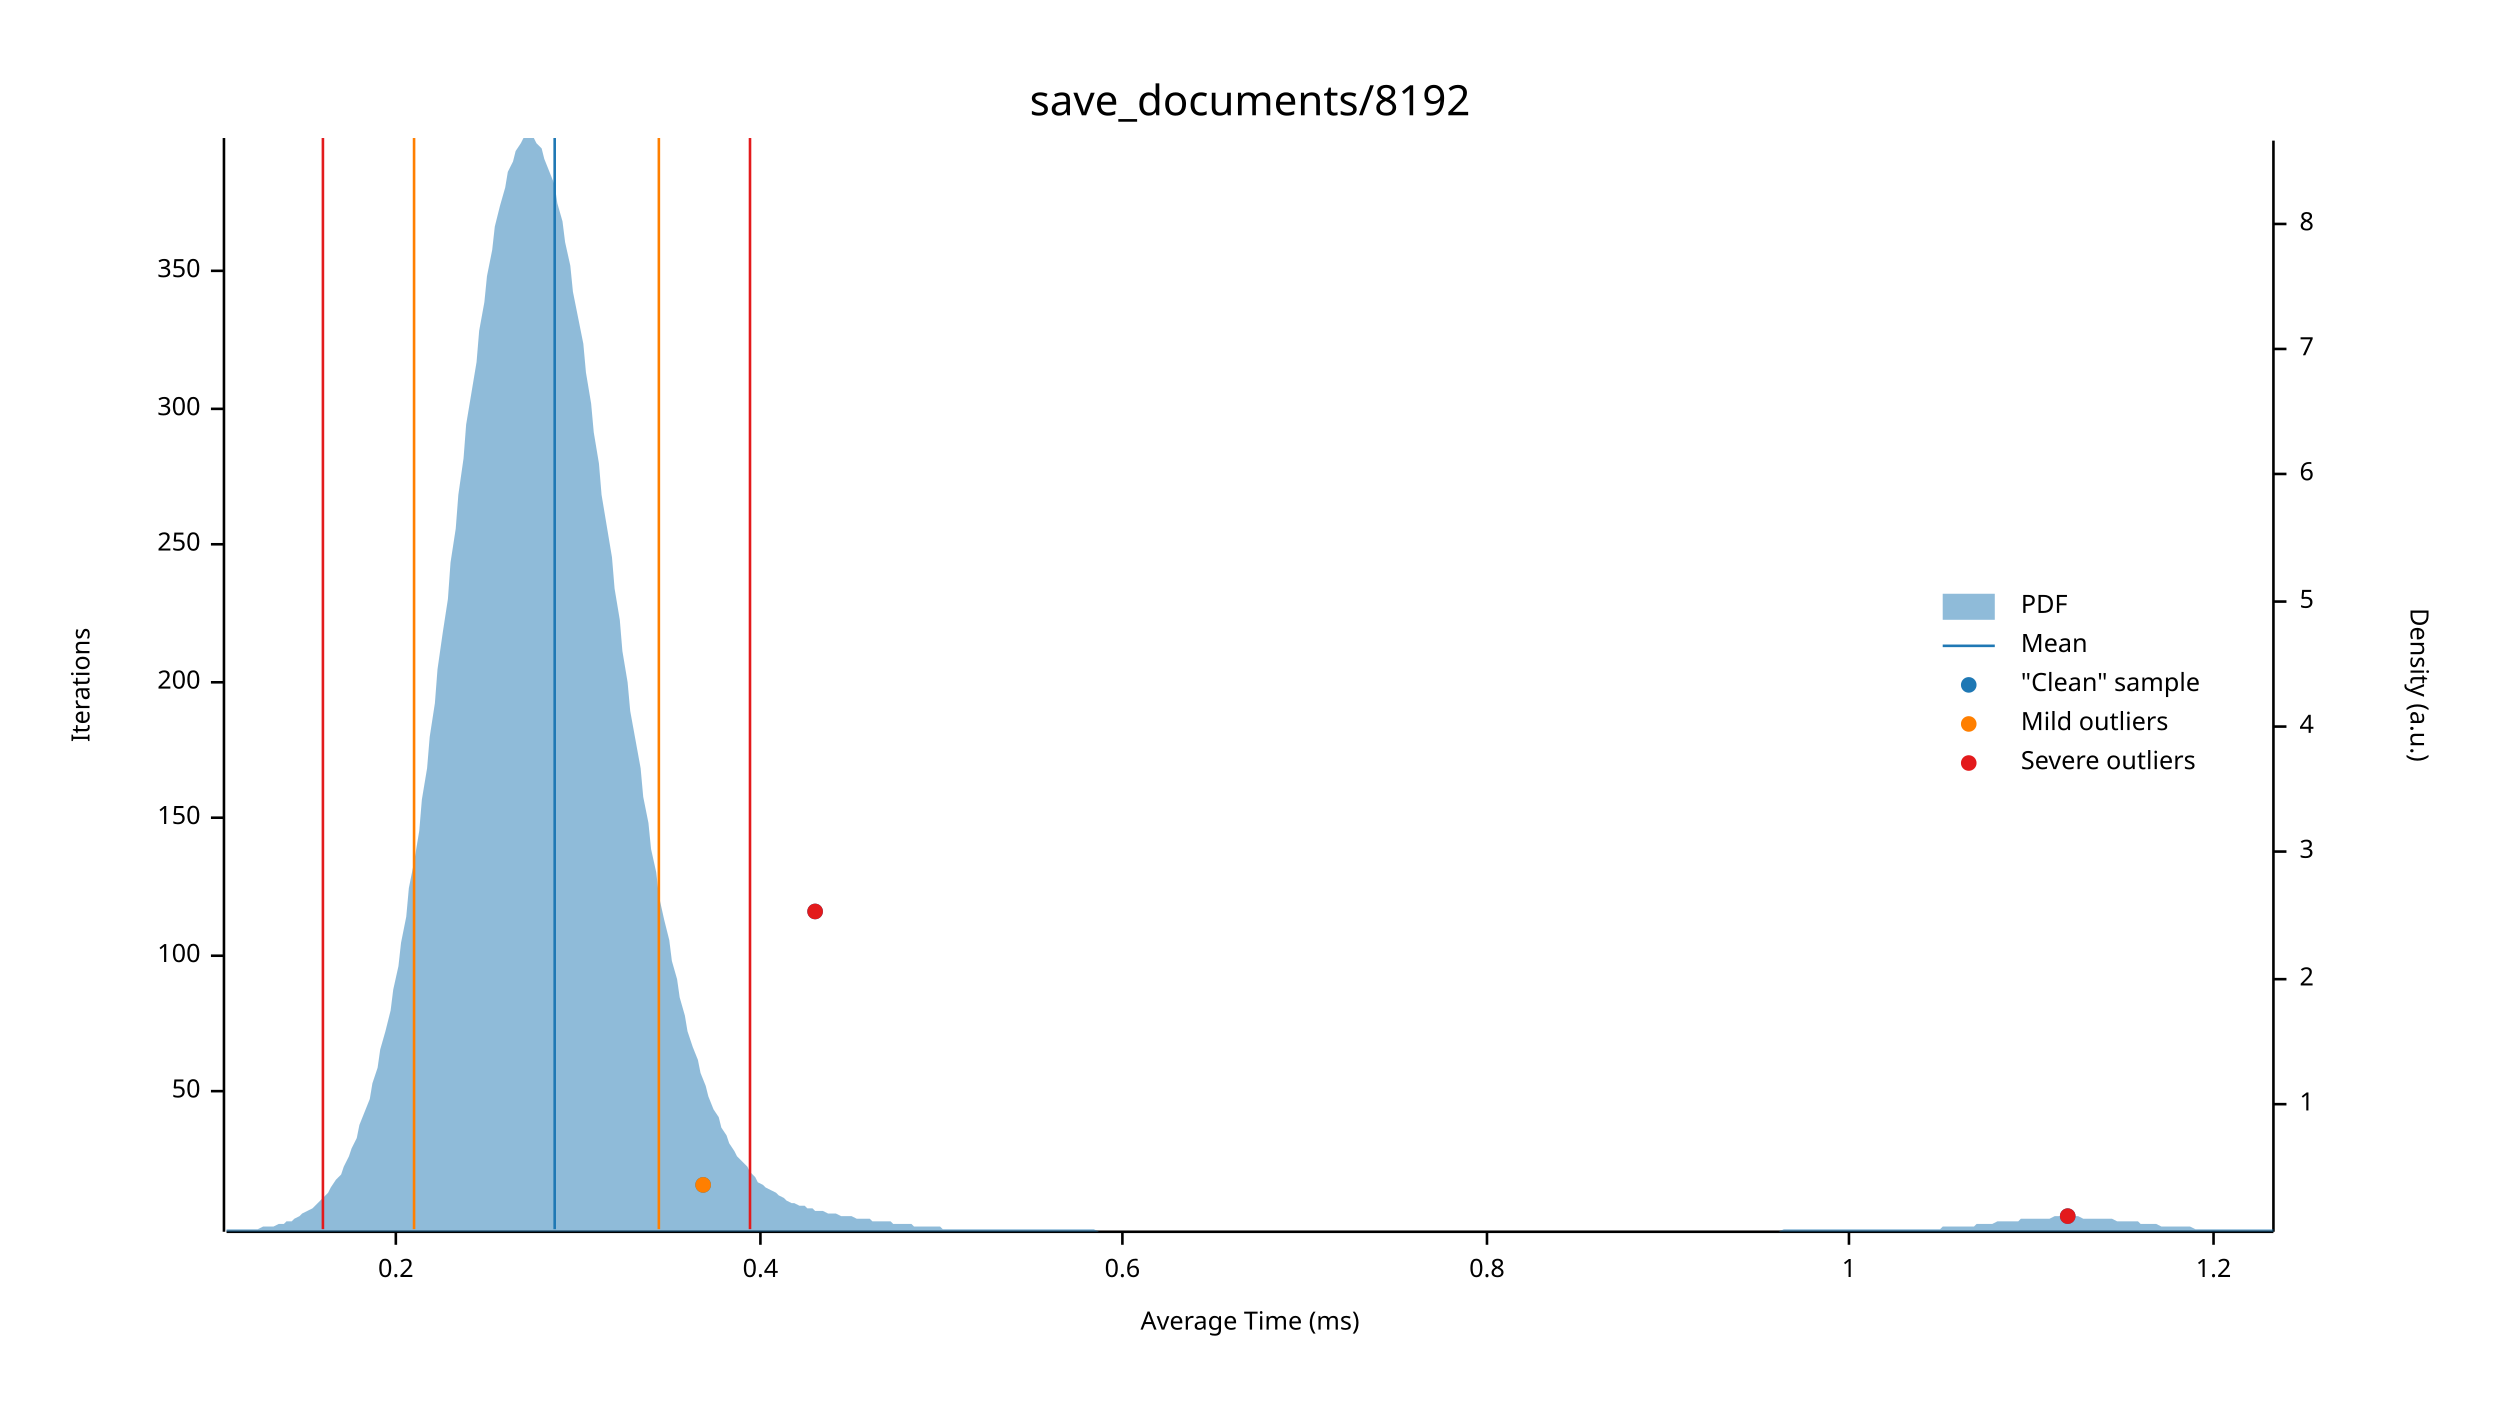
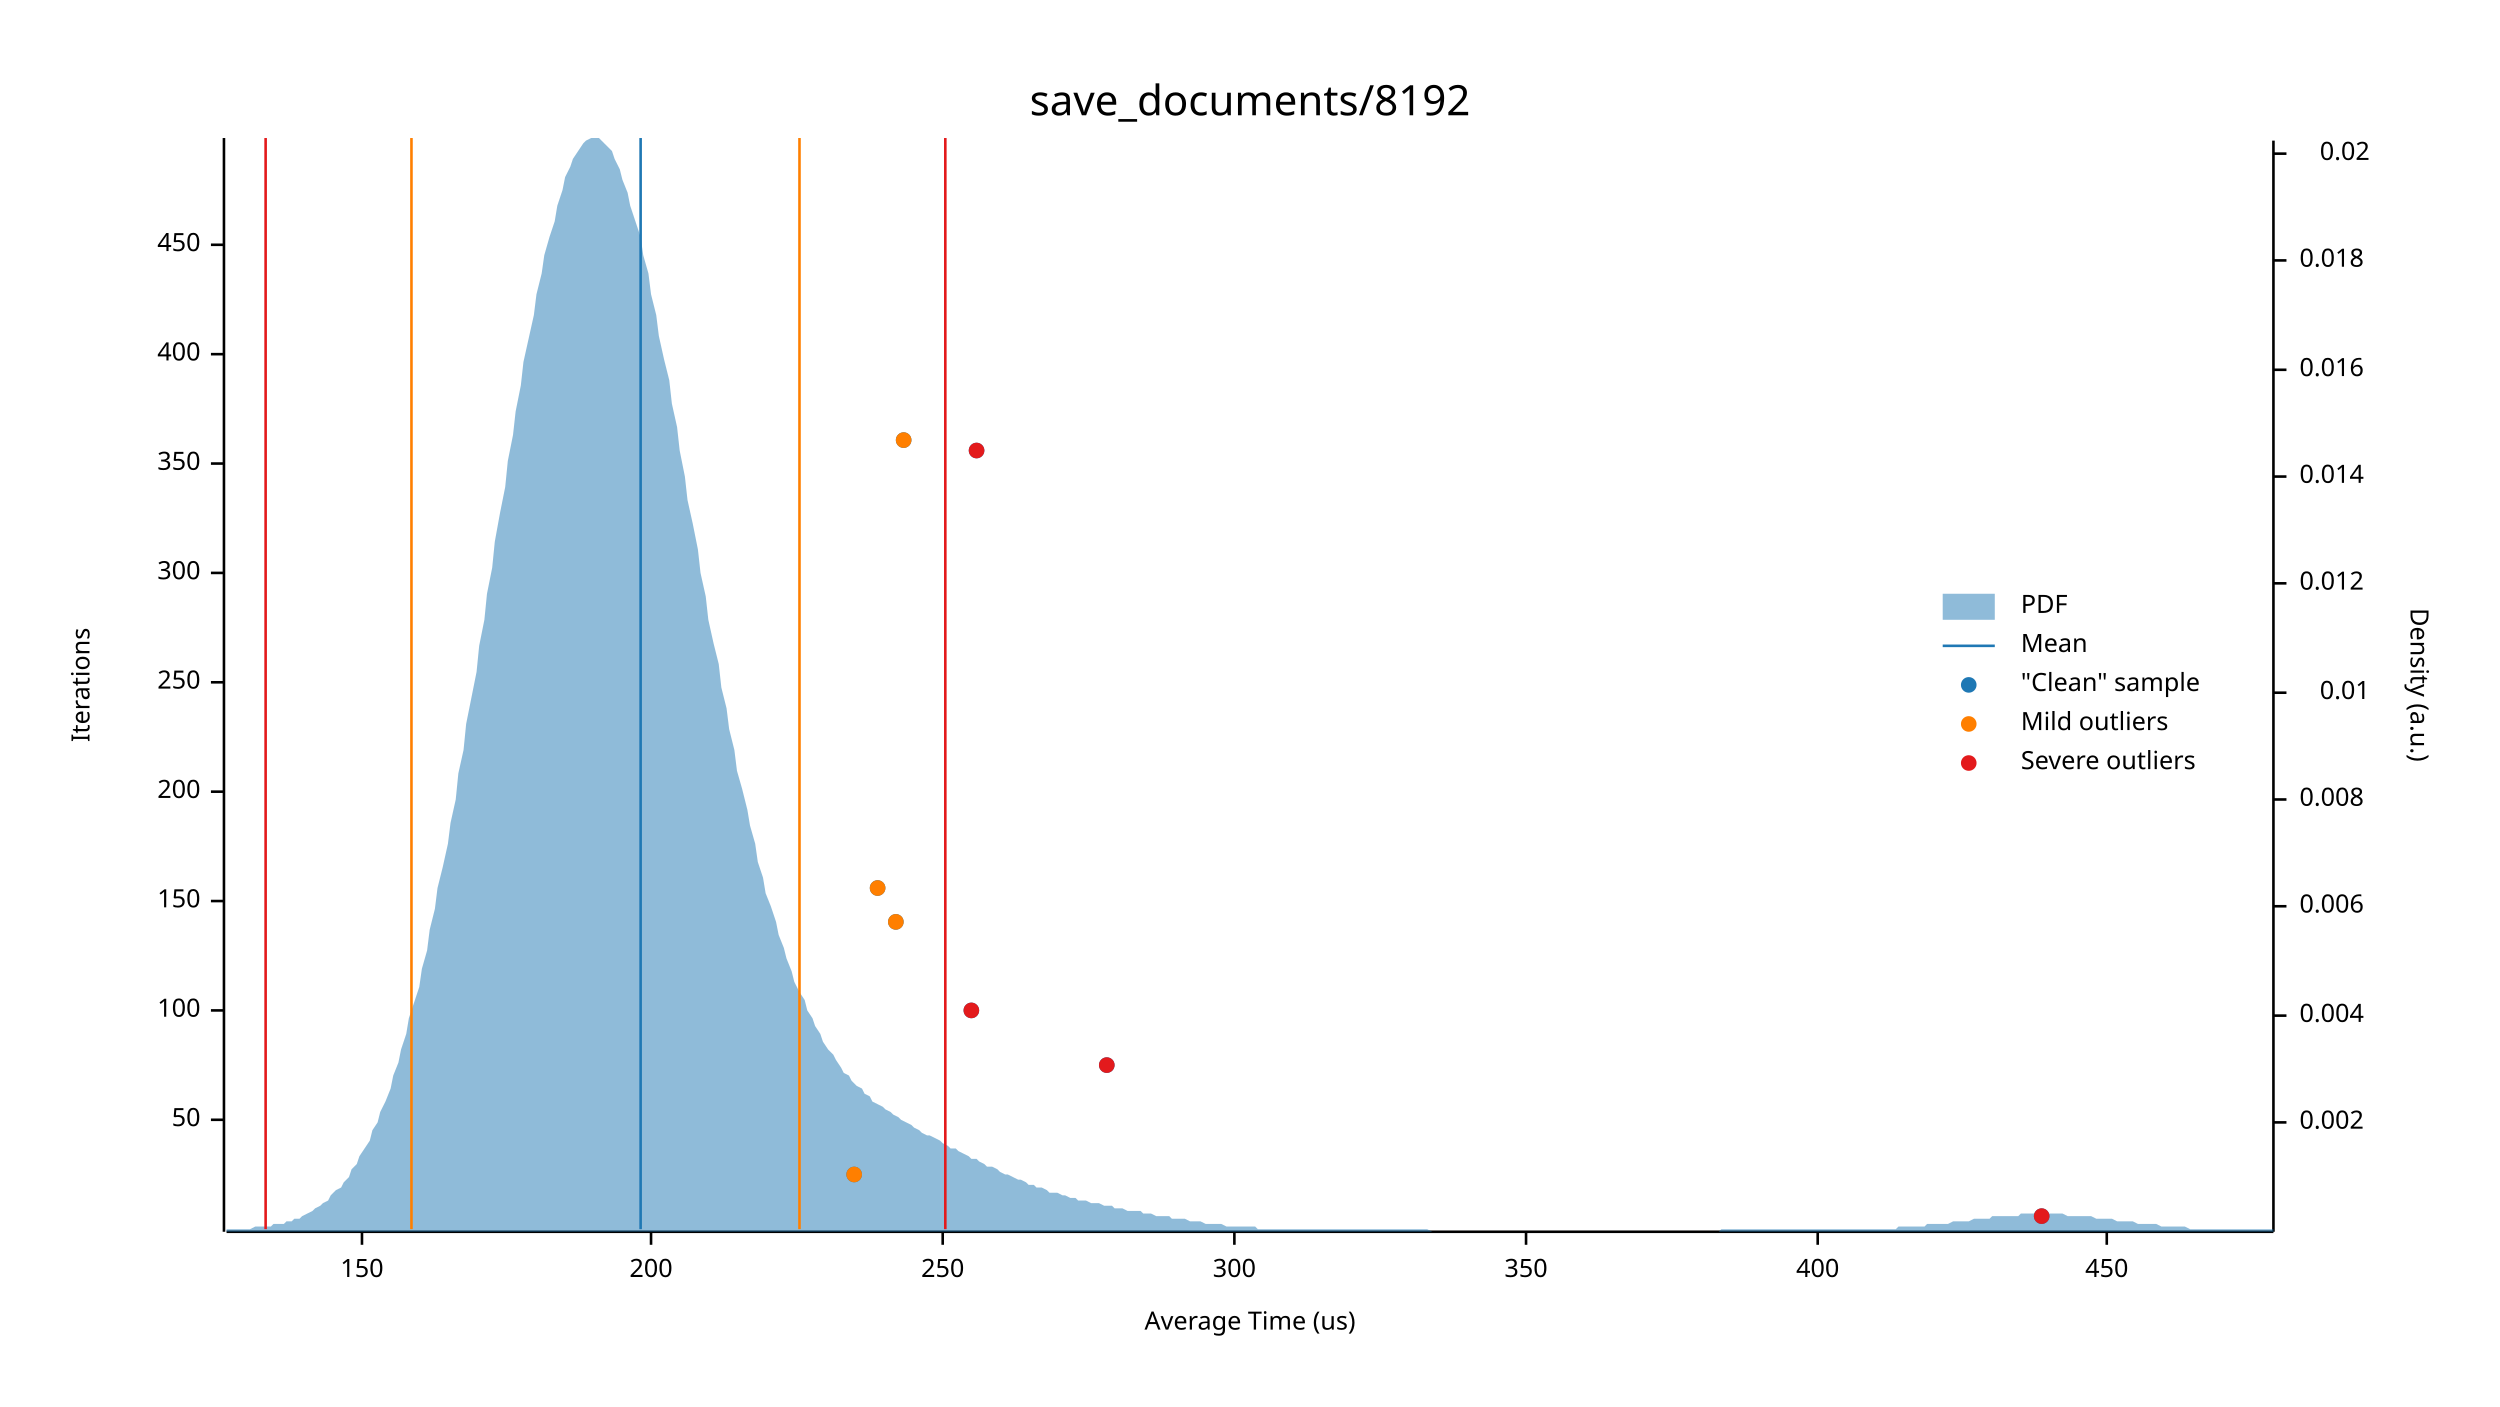
<svg xmlns="http://www.w3.org/2000/svg" width="960" height="540" viewBox="0 0 960 540">
  <text x="480" y="32" dy="0.76em" text-anchor="middle" font-family="sans-serif" font-size="16.129" opacity="1" fill="#000000">
save_documents/8192
</text>
  <text x="27" y="263" dy="0.76em" text-anchor="middle" font-family="sans-serif" font-size="9.677" opacity="1" fill="#000000" transform="rotate(270, 27, 263)">
Iterations
</text>
  <text x="480" y="513" dy="-0.5ex" text-anchor="middle" font-family="sans-serif" font-size="9.677" opacity="1" fill="#000000">
- Average Time (ms)
+ Average Time (us)
</text>
  <polyline fill="none" opacity="1" stroke="#000000" stroke-width="1" points="86,53 86,473 " />
-   <text x="77" y="419" dy="0.5ex" text-anchor="end" font-family="sans-serif" font-size="9.677" opacity="1" fill="#000000">
+   <text x="77" y="430" dy="0.5ex" text-anchor="end" font-family="sans-serif" font-size="9.677" opacity="1" fill="#000000">
50
</text>
-   <polyline fill="none" opacity="1" stroke="#000000" stroke-width="1" points="81,419 86,419 " />
-   <text x="77" y="367" dy="0.5ex" text-anchor="end" font-family="sans-serif" font-size="9.677" opacity="1" fill="#000000">
+   <polyline fill="none" opacity="1" stroke="#000000" stroke-width="1" points="81,430 86,430 " />
+   <text x="77" y="388" dy="0.5ex" text-anchor="end" font-family="sans-serif" font-size="9.677" opacity="1" fill="#000000">
100
</text>
-   <polyline fill="none" opacity="1" stroke="#000000" stroke-width="1" points="81,367 86,367 " />
-   <text x="77" y="314" dy="0.5ex" text-anchor="end" font-family="sans-serif" font-size="9.677" opacity="1" fill="#000000">
+   <polyline fill="none" opacity="1" stroke="#000000" stroke-width="1" points="81,388 86,388 " />
+   <text x="77" y="346" dy="0.5ex" text-anchor="end" font-family="sans-serif" font-size="9.677" opacity="1" fill="#000000">
150
</text>
-   <polyline fill="none" opacity="1" stroke="#000000" stroke-width="1" points="81,314 86,314 " />
-   <text x="77" y="262" dy="0.5ex" text-anchor="end" font-family="sans-serif" font-size="9.677" opacity="1" fill="#000000">
+   <polyline fill="none" opacity="1" stroke="#000000" stroke-width="1" points="81,346 86,346 " />
+   <text x="77" y="304" dy="0.5ex" text-anchor="end" font-family="sans-serif" font-size="9.677" opacity="1" fill="#000000">
200
</text>
-   <polyline fill="none" opacity="1" stroke="#000000" stroke-width="1" points="81,262 86,262 " />
-   <text x="77" y="209" dy="0.5ex" text-anchor="end" font-family="sans-serif" font-size="9.677" opacity="1" fill="#000000">
+   <polyline fill="none" opacity="1" stroke="#000000" stroke-width="1" points="81,304 86,304 " />
+   <text x="77" y="262" dy="0.5ex" text-anchor="end" font-family="sans-serif" font-size="9.677" opacity="1" fill="#000000">
250
</text>
-   <polyline fill="none" opacity="1" stroke="#000000" stroke-width="1" points="81,209 86,209 " />
-   <text x="77" y="157" dy="0.5ex" text-anchor="end" font-family="sans-serif" font-size="9.677" opacity="1" fill="#000000">
+   <polyline fill="none" opacity="1" stroke="#000000" stroke-width="1" points="81,262 86,262 " />
+   <text x="77" y="220" dy="0.5ex" text-anchor="end" font-family="sans-serif" font-size="9.677" opacity="1" fill="#000000">
300
</text>
-   <polyline fill="none" opacity="1" stroke="#000000" stroke-width="1" points="81,157 86,157 " />
-   <text x="77" y="104" dy="0.5ex" text-anchor="end" font-family="sans-serif" font-size="9.677" opacity="1" fill="#000000">
+   <polyline fill="none" opacity="1" stroke="#000000" stroke-width="1" points="81,220 86,220 " />
+   <text x="77" y="178" dy="0.5ex" text-anchor="end" font-family="sans-serif" font-size="9.677" opacity="1" fill="#000000">
350
</text>
-   <polyline fill="none" opacity="1" stroke="#000000" stroke-width="1" points="81,104 86,104 " />
+   <polyline fill="none" opacity="1" stroke="#000000" stroke-width="1" points="81,178 86,178 " />
+   <text x="77" y="136" dy="0.5ex" text-anchor="end" font-family="sans-serif" font-size="9.677" opacity="1" fill="#000000">
+ 400
+ </text>
+   <polyline fill="none" opacity="1" stroke="#000000" stroke-width="1" points="81,136 86,136 " />
+   <text x="77" y="94" dy="0.5ex" text-anchor="end" font-family="sans-serif" font-size="9.677" opacity="1" fill="#000000">
+ 450
+ </text>
+   <polyline fill="none" opacity="1" stroke="#000000" stroke-width="1" points="81,94 86,94 " />
  <polyline fill="none" opacity="1" stroke="#000000" stroke-width="1" points="87,473 873,473 " />
-   <text x="152" y="483" dy="0.76em" text-anchor="middle" font-family="sans-serif" font-size="9.677" opacity="1" fill="#000000">
- 0.2
+   <text x="139" y="483" dy="0.76em" text-anchor="middle" font-family="sans-serif" font-size="9.677" opacity="1" fill="#000000">
+ 150
</text>
-   <polyline fill="none" opacity="1" stroke="#000000" stroke-width="1" points="152,473 152,478 " />
-   <text x="292" y="483" dy="0.76em" text-anchor="middle" font-family="sans-serif" font-size="9.677" opacity="1" fill="#000000">
- 0.4
+   <polyline fill="none" opacity="1" stroke="#000000" stroke-width="1" points="139,473 139,478 " />
+   <text x="250" y="483" dy="0.76em" text-anchor="middle" font-family="sans-serif" font-size="9.677" opacity="1" fill="#000000">
+ 200
</text>
-   <polyline fill="none" opacity="1" stroke="#000000" stroke-width="1" points="292,473 292,478 " />
-   <text x="431" y="483" dy="0.76em" text-anchor="middle" font-family="sans-serif" font-size="9.677" opacity="1" fill="#000000">
- 0.6
+   <polyline fill="none" opacity="1" stroke="#000000" stroke-width="1" points="250,473 250,478 " />
+   <text x="362" y="483" dy="0.76em" text-anchor="middle" font-family="sans-serif" font-size="9.677" opacity="1" fill="#000000">
+ 250
</text>
-   <polyline fill="none" opacity="1" stroke="#000000" stroke-width="1" points="431,473 431,478 " />
-   <text x="571" y="483" dy="0.76em" text-anchor="middle" font-family="sans-serif" font-size="9.677" opacity="1" fill="#000000">
- 0.8
+   <polyline fill="none" opacity="1" stroke="#000000" stroke-width="1" points="362,473 362,478 " />
+   <text x="474" y="483" dy="0.76em" text-anchor="middle" font-family="sans-serif" font-size="9.677" opacity="1" fill="#000000">
+ 300
</text>
-   <polyline fill="none" opacity="1" stroke="#000000" stroke-width="1" points="571,473 571,478 " />
-   <text x="710" y="483" dy="0.76em" text-anchor="middle" font-family="sans-serif" font-size="9.677" opacity="1" fill="#000000">
- 1
+   <polyline fill="none" opacity="1" stroke="#000000" stroke-width="1" points="474,473 474,478 " />
+   <text x="586" y="483" dy="0.76em" text-anchor="middle" font-family="sans-serif" font-size="9.677" opacity="1" fill="#000000">
+ 350
</text>
-   <polyline fill="none" opacity="1" stroke="#000000" stroke-width="1" points="710,473 710,478 " />
-   <text x="850" y="483" dy="0.76em" text-anchor="middle" font-family="sans-serif" font-size="9.677" opacity="1" fill="#000000">
- 1.2
+   <polyline fill="none" opacity="1" stroke="#000000" stroke-width="1" points="586,473 586,478 " />
+   <text x="698" y="483" dy="0.76em" text-anchor="middle" font-family="sans-serif" font-size="9.677" opacity="1" fill="#000000">
+ 400
</text>
-   <polyline fill="none" opacity="1" stroke="#000000" stroke-width="1" points="850,473 850,478 " />
+   <polyline fill="none" opacity="1" stroke="#000000" stroke-width="1" points="698,473 698,478 " />
+   <text x="809" y="483" dy="0.76em" text-anchor="middle" font-family="sans-serif" font-size="9.677" opacity="1" fill="#000000">
+ 450
+ </text>
+   <polyline fill="none" opacity="1" stroke="#000000" stroke-width="1" points="809,473 809,478 " />
  <text x="933" y="263" dy="0.76em" text-anchor="middle" font-family="sans-serif" font-size="9.677" opacity="1" fill="#000000" transform="rotate(90, 933, 263)">
Density (a.u.)
</text>
  <polyline fill="none" opacity="1" stroke="#000000" stroke-width="1" points="873,54 873,473 " />
-   <text x="883" y="424" dy="0.5ex" text-anchor="start" font-family="sans-serif" font-size="9.677" opacity="1" fill="#000000">
- 1
+   <text x="883" y="431" dy="0.5ex" text-anchor="start" font-family="sans-serif" font-size="9.677" opacity="1" fill="#000000">
+ 0.002
</text>
-   <polyline fill="none" opacity="1" stroke="#000000" stroke-width="1" points="873,424 878,424 " />
-   <text x="883" y="376" dy="0.5ex" text-anchor="start" font-family="sans-serif" font-size="9.677" opacity="1" fill="#000000">
- 2
+   <polyline fill="none" opacity="1" stroke="#000000" stroke-width="1" points="873,431 878,431 " />
+   <text x="883" y="390" dy="0.5ex" text-anchor="start" font-family="sans-serif" font-size="9.677" opacity="1" fill="#000000">
+ 0.004
</text>
-   <polyline fill="none" opacity="1" stroke="#000000" stroke-width="1" points="873,376 878,376 " />
-   <text x="883" y="327" dy="0.5ex" text-anchor="start" font-family="sans-serif" font-size="9.677" opacity="1" fill="#000000">
- 3
+   <polyline fill="none" opacity="1" stroke="#000000" stroke-width="1" points="873,390 878,390 " />
+   <text x="883" y="348" dy="0.5ex" text-anchor="start" font-family="sans-serif" font-size="9.677" opacity="1" fill="#000000">
+ 0.006
</text>
-   <polyline fill="none" opacity="1" stroke="#000000" stroke-width="1" points="873,327 878,327 " />
-   <text x="883" y="279" dy="0.5ex" text-anchor="start" font-family="sans-serif" font-size="9.677" opacity="1" fill="#000000">
- 4
+   <polyline fill="none" opacity="1" stroke="#000000" stroke-width="1" points="873,348 878,348 " />
+   <text x="883" y="307" dy="0.5ex" text-anchor="start" font-family="sans-serif" font-size="9.677" opacity="1" fill="#000000">
+ 0.008
</text>
-   <polyline fill="none" opacity="1" stroke="#000000" stroke-width="1" points="873,279 878,279 " />
-   <text x="883" y="231" dy="0.5ex" text-anchor="start" font-family="sans-serif" font-size="9.677" opacity="1" fill="#000000">
- 5
+   <polyline fill="none" opacity="1" stroke="#000000" stroke-width="1" points="873,307 878,307 " />
+   <text x="910" y="266" dy="0.5ex" text-anchor="end" font-family="sans-serif" font-size="9.677" opacity="1" fill="#000000">
+ 0.01
</text>
-   <polyline fill="none" opacity="1" stroke="#000000" stroke-width="1" points="873,231 878,231 " />
-   <text x="883" y="182" dy="0.5ex" text-anchor="start" font-family="sans-serif" font-size="9.677" opacity="1" fill="#000000">
- 6
+   <polyline fill="none" opacity="1" stroke="#000000" stroke-width="1" points="873,266 878,266 " />
+   <text x="883" y="224" dy="0.5ex" text-anchor="start" font-family="sans-serif" font-size="9.677" opacity="1" fill="#000000">
+ 0.012
</text>
-   <polyline fill="none" opacity="1" stroke="#000000" stroke-width="1" points="873,182 878,182 " />
-   <text x="883" y="134" dy="0.5ex" text-anchor="start" font-family="sans-serif" font-size="9.677" opacity="1" fill="#000000">
- 7
+   <polyline fill="none" opacity="1" stroke="#000000" stroke-width="1" points="873,224 878,224 " />
+   <text x="883" y="183" dy="0.5ex" text-anchor="start" font-family="sans-serif" font-size="9.677" opacity="1" fill="#000000">
+ 0.014
</text>
-   <polyline fill="none" opacity="1" stroke="#000000" stroke-width="1" points="873,134 878,134 " />
-   <text x="883" y="86" dy="0.5ex" text-anchor="start" font-family="sans-serif" font-size="9.677" opacity="1" fill="#000000">
- 8
+   <polyline fill="none" opacity="1" stroke="#000000" stroke-width="1" points="873,183 878,183 " />
+   <text x="883" y="142" dy="0.5ex" text-anchor="start" font-family="sans-serif" font-size="9.677" opacity="1" fill="#000000">
+ 0.016
</text>
-   <polyline fill="none" opacity="1" stroke="#000000" stroke-width="1" points="873,86 878,86 " />
-   <polygon opacity="0.5" fill="#1F78B4" points="87,472 88,472 90,472 91,472 93,472 94,472 96,472 98,472 99,472 101,471 102,471 104,471 105,471 107,470 109,470 110,469 112,469 113,468 115,467 116,466 118,465 120,464 121,463 123,461 124,460 126,458 127,456 129,453 131,451 132,448 134,444 135,441 137,437 138,432 140,427 142,422 143,416 145,410 146,403 148,396 150,388 151,380 153,371 154,362 156,352 157,341 159,331 161,319 162,307 164,295 165,283 167,270 168,257 170,243 172,230 173,216 175,203 176,190 178,176 179,163 181,151 183,139 184,127 186,116 187,106 189,96 190,87 192,79 194,72 195,66 197,62 198,58 200,55 201,53 203,53 205,53 206,55 208,57 209,61 211,66 213,71 214,78 216,85 217,93 219,102 220,112 222,122 224,132 225,143 227,155 228,166 230,178 231,190 233,202 235,214 236,226 238,238 239,250 241,262 242,273 244,284 246,295 247,306 249,316 250,326 252,335 253,344 255,353 257,361 258,369 260,376 261,383 263,390 264,396 266,402 268,407 269,412 271,417 272,421 274,426 276,429 277,433 279,436 280,439 282,442 283,444 285,446 287,448 288,450 290,452 291,454 293,455 294,456 296,457 298,458 299,459 301,460 302,461 304,462 305,462 307,463 309,463 310,464 312,464 313,465 315,465 316,465 318,466 320,466 321,466 323,467 324,467 326,467 327,467 329,468 331,468 332,468 334,468 335,469 337,469 339,469 340,469 342,469 343,470 345,470 346,470 348,470 350,470 351,471 353,471 354,471 356,471 357,471 359,471 361,471 362,472 364,472 365,472 367,472 368,472 370,472 372,472 373,472 375,472 376,472 378,472 379,472 381,472 383,472 384,472 386,472 387,472 389,472 391,472 392,472 394,472 395,472 397,472 398,472 400,472 402,472 403,472 405,472 406,472 408,472 409,472 411,472 413,472 414,472 416,472 417,472 419,472 420,472 422,473 424,473 425,473 427,473 428,473 430,473 431,473 433,473 435,473 436,473 438,473 439,473 441,473 442,473 444,473 446,473 447,473 449,473 450,473 452,473 454,473 455,473 457,473 458,473 460,473 461,473 463,473 465,473 466,473 468,473 469,473 471,473 472,473 474,473 476,473 477,473 479,473 480,473 482,473 483,473 485,473 487,473 488,473 490,473 491,473 493,473 494,473 496,473 498,473 499,473 501,473 502,473 504,473 505,473 507,473 509,473 510,473 512,473 513,473 515,473 517,473 518,473 520,473 521,473 523,473 524,473 526,473 528,473 529,473 531,473 532,473 534,473 535,473 537,473 539,473 540,473 542,473 543,473 545,473 546,473 548,473 550,473 551,473 553,473 554,473 556,473 557,473 559,473 561,473 562,473 564,473 565,473 567,473 568,473 570,473 572,473 573,473 575,473 576,473 578,473 580,473 581,473 583,473 584,473 586,473 587,473 589,473 591,473 592,473 594,473 595,473 597,473 598,473 600,473 602,473 603,473 605,473 606,473 608,473 609,473 611,473 613,473 614,473 616,473 617,473 619,473 620,473 622,473 624,473 625,473 627,473 628,473 630,473 632,473 633,473 635,473 636,473 638,473 639,473 641,473 643,473 644,473 646,473 647,473 649,473 650,473 652,473 654,473 655,473 657,473 658,473 660,473 661,473 663,473 665,473 666,473 668,473 669,473 671,473 672,473 674,473 676,473 677,473 679,473 680,473 682,473 683,473 685,472 687,472 688,472 690,472 691,472 693,472 695,472 696,472 698,472 699,472 701,472 702,472 704,472 706,472 707,472 709,472 710,472 712,472 713,472 715,472 717,472 718,472 720,472 721,472 723,472 724,472 726,472 728,472 729,472 731,472 732,472 734,472 735,472 737,472 739,472 740,472 742,472 743,472 745,472 746,471 748,471 750,471 751,471 753,471 754,471 756,471 758,471 759,470 761,470 762,470 764,470 765,470 767,469 769,469 770,469 772,469 773,469 775,469 776,468 778,468 780,468 781,468 783,468 784,468 786,468 787,468 789,467 791,467 792,467 794,467 795,467 797,467 798,467 800,468 802,468 803,468 805,468 806,468 808,468 809,468 811,468 813,469 814,469 816,469 817,469 819,469 821,469 822,470 824,470 825,470 827,470 828,470 830,471 832,471 833,471 835,471 836,471 838,471 839,471 841,471 843,472 844,472 846,472 847,472 849,472 850,472 852,472 854,472 855,472 857,472 858,472 860,472 861,472 863,472 865,472 866,472 868,472 869,472 871,472 873,472 873,473 87,473 " />
-   <polyline fill="none" opacity="1" stroke="#1F78B4" stroke-width="1" points="213,472 213,53 " />
-   <polyline fill="none" opacity="1" stroke="#FF7F00" stroke-width="1" points="159,472 159,53 " />
-   <polyline fill="none" opacity="1" stroke="#FF7F00" stroke-width="1" points="253,472 253,53 " />
-   <polyline fill="none" opacity="1" stroke="#E31A1C" stroke-width="1" points="124,472 124,53 " />
-   <polyline fill="none" opacity="1" stroke="#E31A1C" stroke-width="1" points="288,472 288,53 " />
-   <circle cx="794" cy="467" r="3" opacity="1" fill="#1F78B4" stroke="none" stroke-width="1" />
-   <circle cx="270" cy="455" r="3" opacity="1" fill="#1F78B4" stroke="none" stroke-width="1" />
-   <circle cx="313" cy="350" r="3" opacity="1" fill="#1F78B4" stroke="none" stroke-width="1" />
-   <circle cx="270" cy="455" r="3" opacity="1" fill="#FF7F00" stroke="none" stroke-width="1" />
-   <circle cx="794" cy="467" r="3" opacity="1" fill="#E31A1C" stroke="none" stroke-width="1" />
-   <circle cx="313" cy="350" r="3" opacity="1" fill="#E31A1C" stroke="none" stroke-width="1" />
+   <polyline fill="none" opacity="1" stroke="#000000" stroke-width="1" points="873,142 878,142 " />
+   <text x="883" y="100" dy="0.5ex" text-anchor="start" font-family="sans-serif" font-size="9.677" opacity="1" fill="#000000">
+ 0.018
+ </text>
+   <polyline fill="none" opacity="1" stroke="#000000" stroke-width="1" points="873,100 878,100 " />
+   <text x="910" y="59" dy="0.5ex" text-anchor="end" font-family="sans-serif" font-size="9.677" opacity="1" fill="#000000">
+ 0.02
+ </text>
+   <polyline fill="none" opacity="1" stroke="#000000" stroke-width="1" points="873,59 878,59 " />
+   <polygon opacity="0.5" fill="#1F78B4" points="87,472 88,472 90,472 91,472 93,472 94,472 96,472 98,471 99,471 101,471 102,471 104,471 105,470 107,470 109,470 110,469 112,469 113,468 115,468 116,467 118,466 120,465 121,464 123,463 124,462 126,461 127,459 129,457 131,456 132,454 134,452 135,449 137,447 138,444 140,441 142,438 143,434 145,431 146,427 148,423 150,418 151,413 153,408 154,403 156,397 157,391 159,385 161,379 162,372 164,365 165,357 167,349 168,341 170,333 172,324 173,316 175,307 176,297 178,288 179,278 181,268 183,258 184,248 186,238 187,228 189,218 190,208 192,197 194,187 195,177 197,167 198,158 200,148 201,139 203,130 205,121 206,113 208,105 209,98 211,91 213,85 214,79 216,73 217,68 219,64 220,61 222,58 224,55 225,54 227,53 228,53 230,53 231,54 233,56 235,58 236,61 238,65 239,69 241,74 242,79 244,85 246,91 247,98 249,105 250,113 252,121 253,129 255,138 257,146 258,155 260,164 261,173 263,183 264,192 266,201 268,211 269,220 271,229 272,238 274,247 276,255 277,264 279,272 280,280 282,288 283,296 285,303 287,311 288,317 290,324 291,331 293,337 294,343 296,348 298,354 299,359 301,364 302,368 304,373 305,377 307,381 309,384 310,388 312,391 313,394 315,397 316,400 318,403 320,405 321,407 323,410 324,412 326,413 327,415 329,417 331,418 332,420 334,421 335,423 337,424 339,425 340,426 342,427 343,428 345,429 346,430 348,431 350,432 351,433 353,434 354,435 356,436 357,436 359,437 361,438 362,439 364,440 365,441 367,441 368,442 370,443 372,444 373,445 375,445 376,446 378,447 379,448 381,448 383,449 384,450 386,451 387,451 389,452 391,453 392,453 394,454 395,455 397,455 398,456 400,456 402,457 403,458 405,458 406,458 408,459 409,459 411,460 413,460 414,461 416,461 417,461 419,462 420,462 422,462 424,463 425,463 427,463 428,464 430,464 431,464 433,465 435,465 436,465 438,465 439,466 441,466 442,466 444,467 446,467 447,467 449,467 450,468 452,468 454,468 455,468 457,469 458,469 460,469 461,469 463,470 465,470 466,470 468,470 469,470 471,471 472,471 474,471 476,471 477,471 479,471 480,471 482,471 483,472 485,472 487,472 488,472 490,472 491,472 493,472 494,472 496,472 498,472 499,472 501,472 502,472 504,472 505,472 507,472 509,472 510,472 512,472 513,472 515,472 517,472 518,472 520,472 521,472 523,472 524,472 526,472 528,472 529,472 531,472 532,472 534,472 535,472 537,472 539,472 540,472 542,472 543,472 545,472 546,472 548,472 550,473 551,473 553,473 554,473 556,473 557,473 559,473 561,473 562,473 564,473 565,473 567,473 568,473 570,473 572,473 573,473 575,473 576,473 578,473 580,473 581,473 583,473 584,473 586,473 587,473 589,473 591,473 592,473 594,473 595,473 597,473 598,473 600,473 602,473 603,473 605,473 606,473 608,473 609,473 611,473 613,473 614,473 616,473 617,473 619,473 620,473 622,473 624,473 625,473 627,473 628,473 630,473 632,473 633,473 635,473 636,473 638,473 639,473 641,473 643,473 644,473 646,473 647,473 649,473 650,473 652,473 654,473 655,473 657,473 658,473 660,473 661,472 663,472 665,472 666,472 668,472 669,472 671,472 672,472 674,472 676,472 677,472 679,472 680,472 682,472 683,472 685,472 687,472 688,472 690,472 691,472 693,472 695,472 696,472 698,472 699,472 701,472 702,472 704,472 706,472 707,472 709,472 710,472 712,472 713,472 715,472 717,472 718,472 720,472 721,472 723,472 724,472 726,472 728,472 729,471 731,471 732,471 734,471 735,471 737,471 739,471 740,470 742,470 743,470 745,470 746,470 748,470 750,469 751,469 753,469 754,469 756,469 758,468 759,468 761,468 762,468 764,468 765,467 767,467 769,467 770,467 772,467 773,467 775,467 776,466 778,466 780,466 781,466 783,466 784,466 786,466 787,466 789,466 791,466 792,466 794,467 795,467 797,467 798,467 800,467 802,467 803,467 805,468 806,468 808,468 809,468 811,468 813,469 814,469 816,469 817,469 819,469 821,470 822,470 824,470 825,470 827,470 828,470 830,471 832,471 833,471 835,471 836,471 838,471 839,471 841,472 843,472 844,472 846,472 847,472 849,472 850,472 852,472 854,472 855,472 857,472 858,472 860,472 861,472 863,472 865,472 866,472 868,472 869,472 871,472 873,472 873,473 87,473 " />
+   <polyline fill="none" opacity="1" stroke="#1F78B4" stroke-width="1" points="246,472 246,53 " />
+   <polyline fill="none" opacity="1" stroke="#FF7F00" stroke-width="1" points="158,472 158,53 " />
+   <polyline fill="none" opacity="1" stroke="#FF7F00" stroke-width="1" points="307,472 307,53 " />
+   <polyline fill="none" opacity="1" stroke="#E31A1C" stroke-width="1" points="102,472 102,53 " />
+   <polyline fill="none" opacity="1" stroke="#E31A1C" stroke-width="1" points="363,472 363,53 " />
+   <circle cx="784" cy="467" r="3" opacity="1" fill="#1F78B4" stroke="none" stroke-width="1" />
+   <circle cx="328" cy="451" r="3" opacity="1" fill="#1F78B4" stroke="none" stroke-width="1" />
+   <circle cx="425" cy="409" r="3" opacity="1" fill="#1F78B4" stroke="none" stroke-width="1" />
+   <circle cx="373" cy="388" r="3" opacity="1" fill="#1F78B4" stroke="none" stroke-width="1" />
+   <circle cx="344" cy="354" r="3" opacity="1" fill="#1F78B4" stroke="none" stroke-width="1" />
+   <circle cx="337" cy="341" r="3" opacity="1" fill="#1F78B4" stroke="none" stroke-width="1" />
+   <circle cx="375" cy="173" r="3" opacity="1" fill="#1F78B4" stroke="none" stroke-width="1" />
+   <circle cx="347" cy="169" r="3" opacity="1" fill="#1F78B4" stroke="none" stroke-width="1" />
+   <circle cx="328" cy="451" r="3" opacity="1" fill="#FF7F00" stroke="none" stroke-width="1" />
+   <circle cx="344" cy="354" r="3" opacity="1" fill="#FF7F00" stroke="none" stroke-width="1" />
+   <circle cx="337" cy="341" r="3" opacity="1" fill="#FF7F00" stroke="none" stroke-width="1" />
+   <circle cx="347" cy="169" r="3" opacity="1" fill="#FF7F00" stroke="none" stroke-width="1" />
+   <circle cx="784" cy="467" r="3" opacity="1" fill="#E31A1C" stroke="none" stroke-width="1" />
+   <circle cx="425" cy="409" r="3" opacity="1" fill="#E31A1C" stroke="none" stroke-width="1" />
+   <circle cx="373" cy="388" r="3" opacity="1" fill="#E31A1C" stroke="none" stroke-width="1" />
+   <circle cx="375" cy="173" r="3" opacity="1" fill="#E31A1C" stroke="none" stroke-width="1" />
  <text x="776" y="228" dy="0.76em" text-anchor="start" font-family="sans-serif" font-size="9.677" opacity="1" fill="#000000">
PDF
</text>
  <text x="776" y="243" dy="0.76em" text-anchor="start" font-family="sans-serif" font-size="9.677" opacity="1" fill="#000000">
Mean
</text>
  <text x="776" y="258" dy="0.76em" text-anchor="start" font-family="sans-serif" font-size="9.677" opacity="1" fill="#000000">
"Clean" sample
</text>
  <text x="776" y="273" dy="0.76em" text-anchor="start" font-family="sans-serif" font-size="9.677" opacity="1" fill="#000000">
Mild outliers
</text>
  <text x="776" y="288" dy="0.76em" text-anchor="start" font-family="sans-serif" font-size="9.677" opacity="1" fill="#000000">
Severe outliers
</text>
  <rect x="746" y="228" width="20" height="10" opacity="0.5" fill="#1F78B4" stroke="none" />
  <polyline fill="none" opacity="1" stroke="#1F78B4" stroke-width="1" points="746,248 766,248 " />
  <circle cx="756" cy="263" r="3" opacity="1" fill="#1F78B4" stroke="none" stroke-width="1" />
  <circle cx="756" cy="278" r="3" opacity="1" fill="#FF7F00" stroke="none" stroke-width="1" />
  <circle cx="756" cy="293" r="3" opacity="1" fill="#E31A1C" stroke="none" stroke-width="1" />
</svg>
